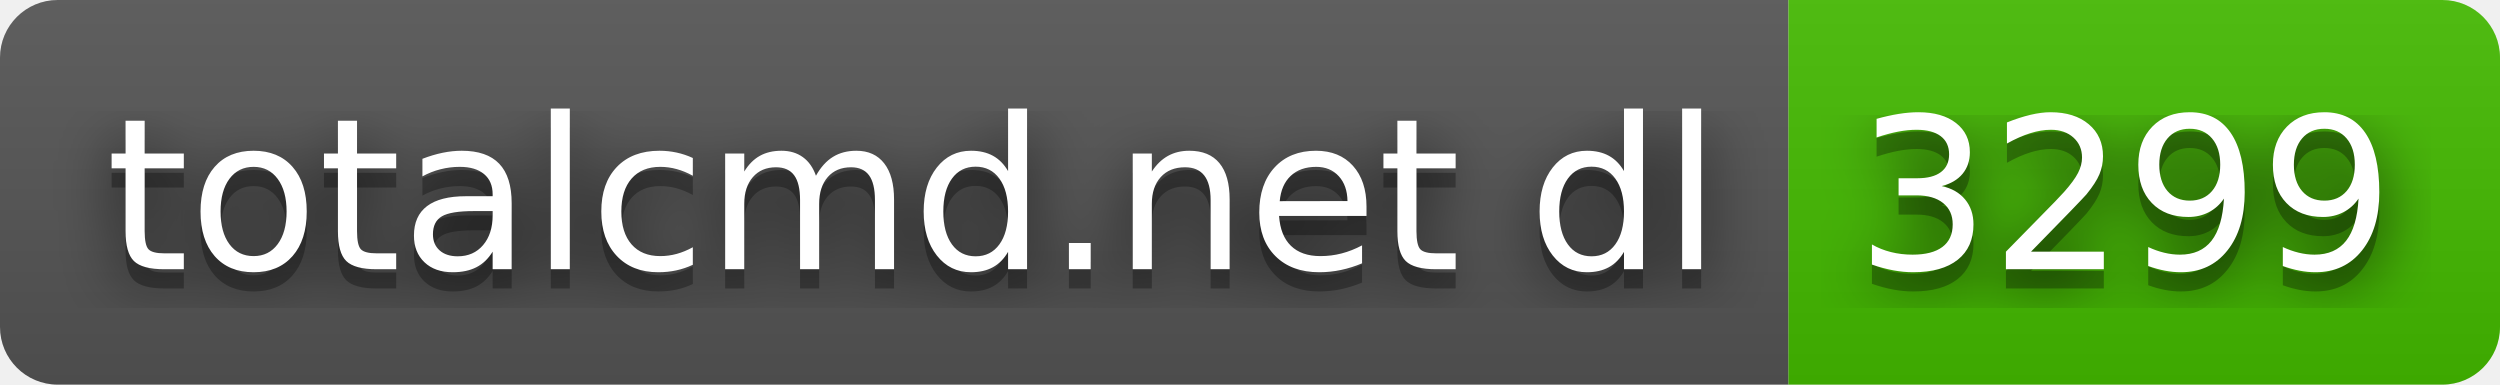
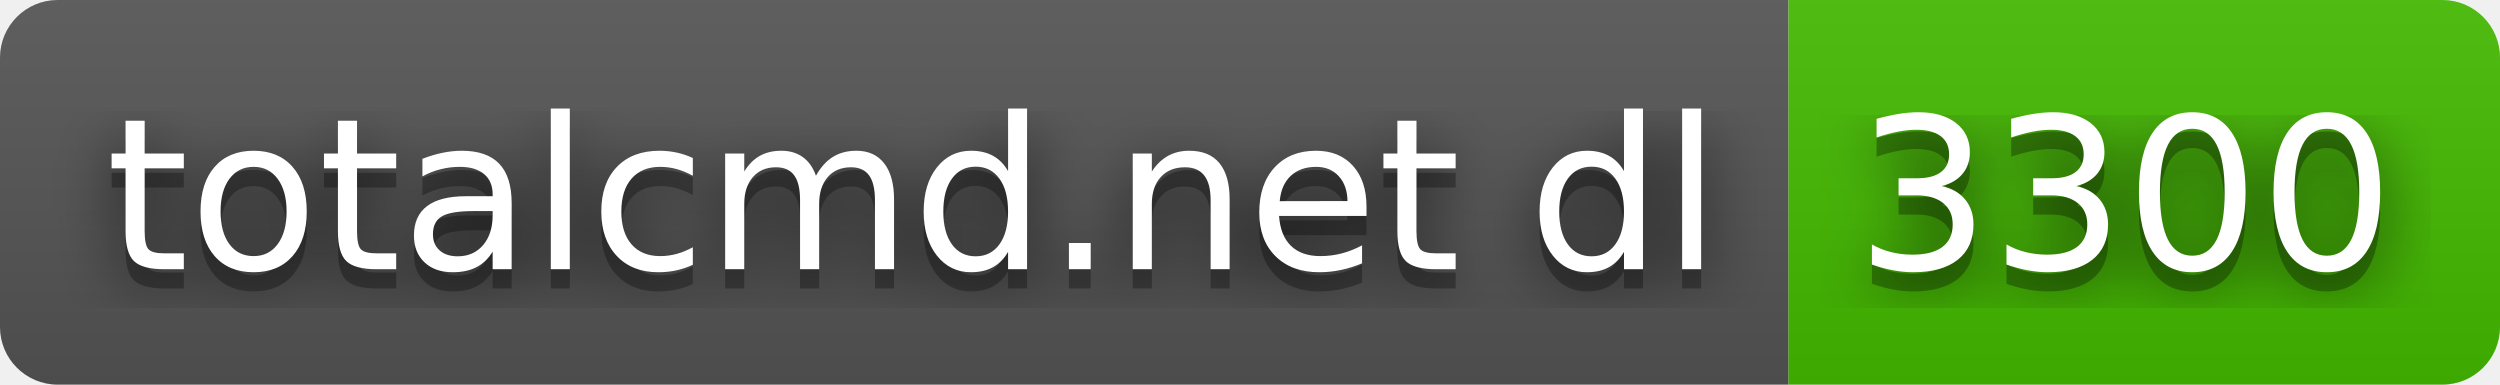
- <svg xmlns="http://www.w3.org/2000/svg" width="130" height="20" role="img" aria-label="totalcmd.net dl: 3299">
+ <svg xmlns="http://www.w3.org/2000/svg" width="130" height="20" role="img" aria-label="totalcmd.net dl: 3300">
  <filter id="blur">
    <feGaussianBlur stdDeviation="16" />
  </filter>
  <linearGradient id="s" x2="0" y2="100%">
    <stop offset="0" stop-color="#bbb" stop-opacity=".1" />
    <stop offset="1" stop-opacity=".1" />
  </linearGradient>
  <clipPath id="r">
    <rect width="130" height="20" rx="3" />
  </clipPath>
  <g clip-path="url(#r)">
    <rect width="93" height="20" fill="#555" />
    <rect x="93" width="37" height="20" fill="#4b0" />
    <rect width="130" height="20" fill="url(#s)" />
  </g>
  <g fill="#fff" text-anchor="middle" font-family="Verdana,Geneva,DejaVu Sans,sans-serif" text-rendering="geometricPrecision" font-size="110">
    <g transform="scale(.1)">
      <g aria-hidden="true" fill="#010101">
        <text x="475" y="150" fill-opacity=".8" filter="url(#blur)" textLength="830">totalcmd.net dl</text>
        <text x="475" y="150" fill-opacity=".3" textLength="830">totalcmd.net dl</text>
      </g>
      <text x="475" y="140" textLength="830">totalcmd.net dl</text>
    </g>
    <g transform="scale(.1)">
      <g aria-hidden="true" fill="#010101">
-         <text x="1105" y="150" fill-opacity=".8" filter="url(#blur)" textLength="270">3299</text>
-         <text x="1105" y="150" fill-opacity=".3" textLength="270">3299</text>
+         <text x="1105" y="150" fill-opacity=".8" filter="url(#blur)" textLength="270">3300</text>
+         <text x="1105" y="150" fill-opacity=".3" textLength="270">3300</text>
      </g>
-       <text x="1105" y="140" textLength="270">3299</text>
+       <text x="1105" y="140" textLength="270">3300</text>
    </g>
  </g>
</svg>
